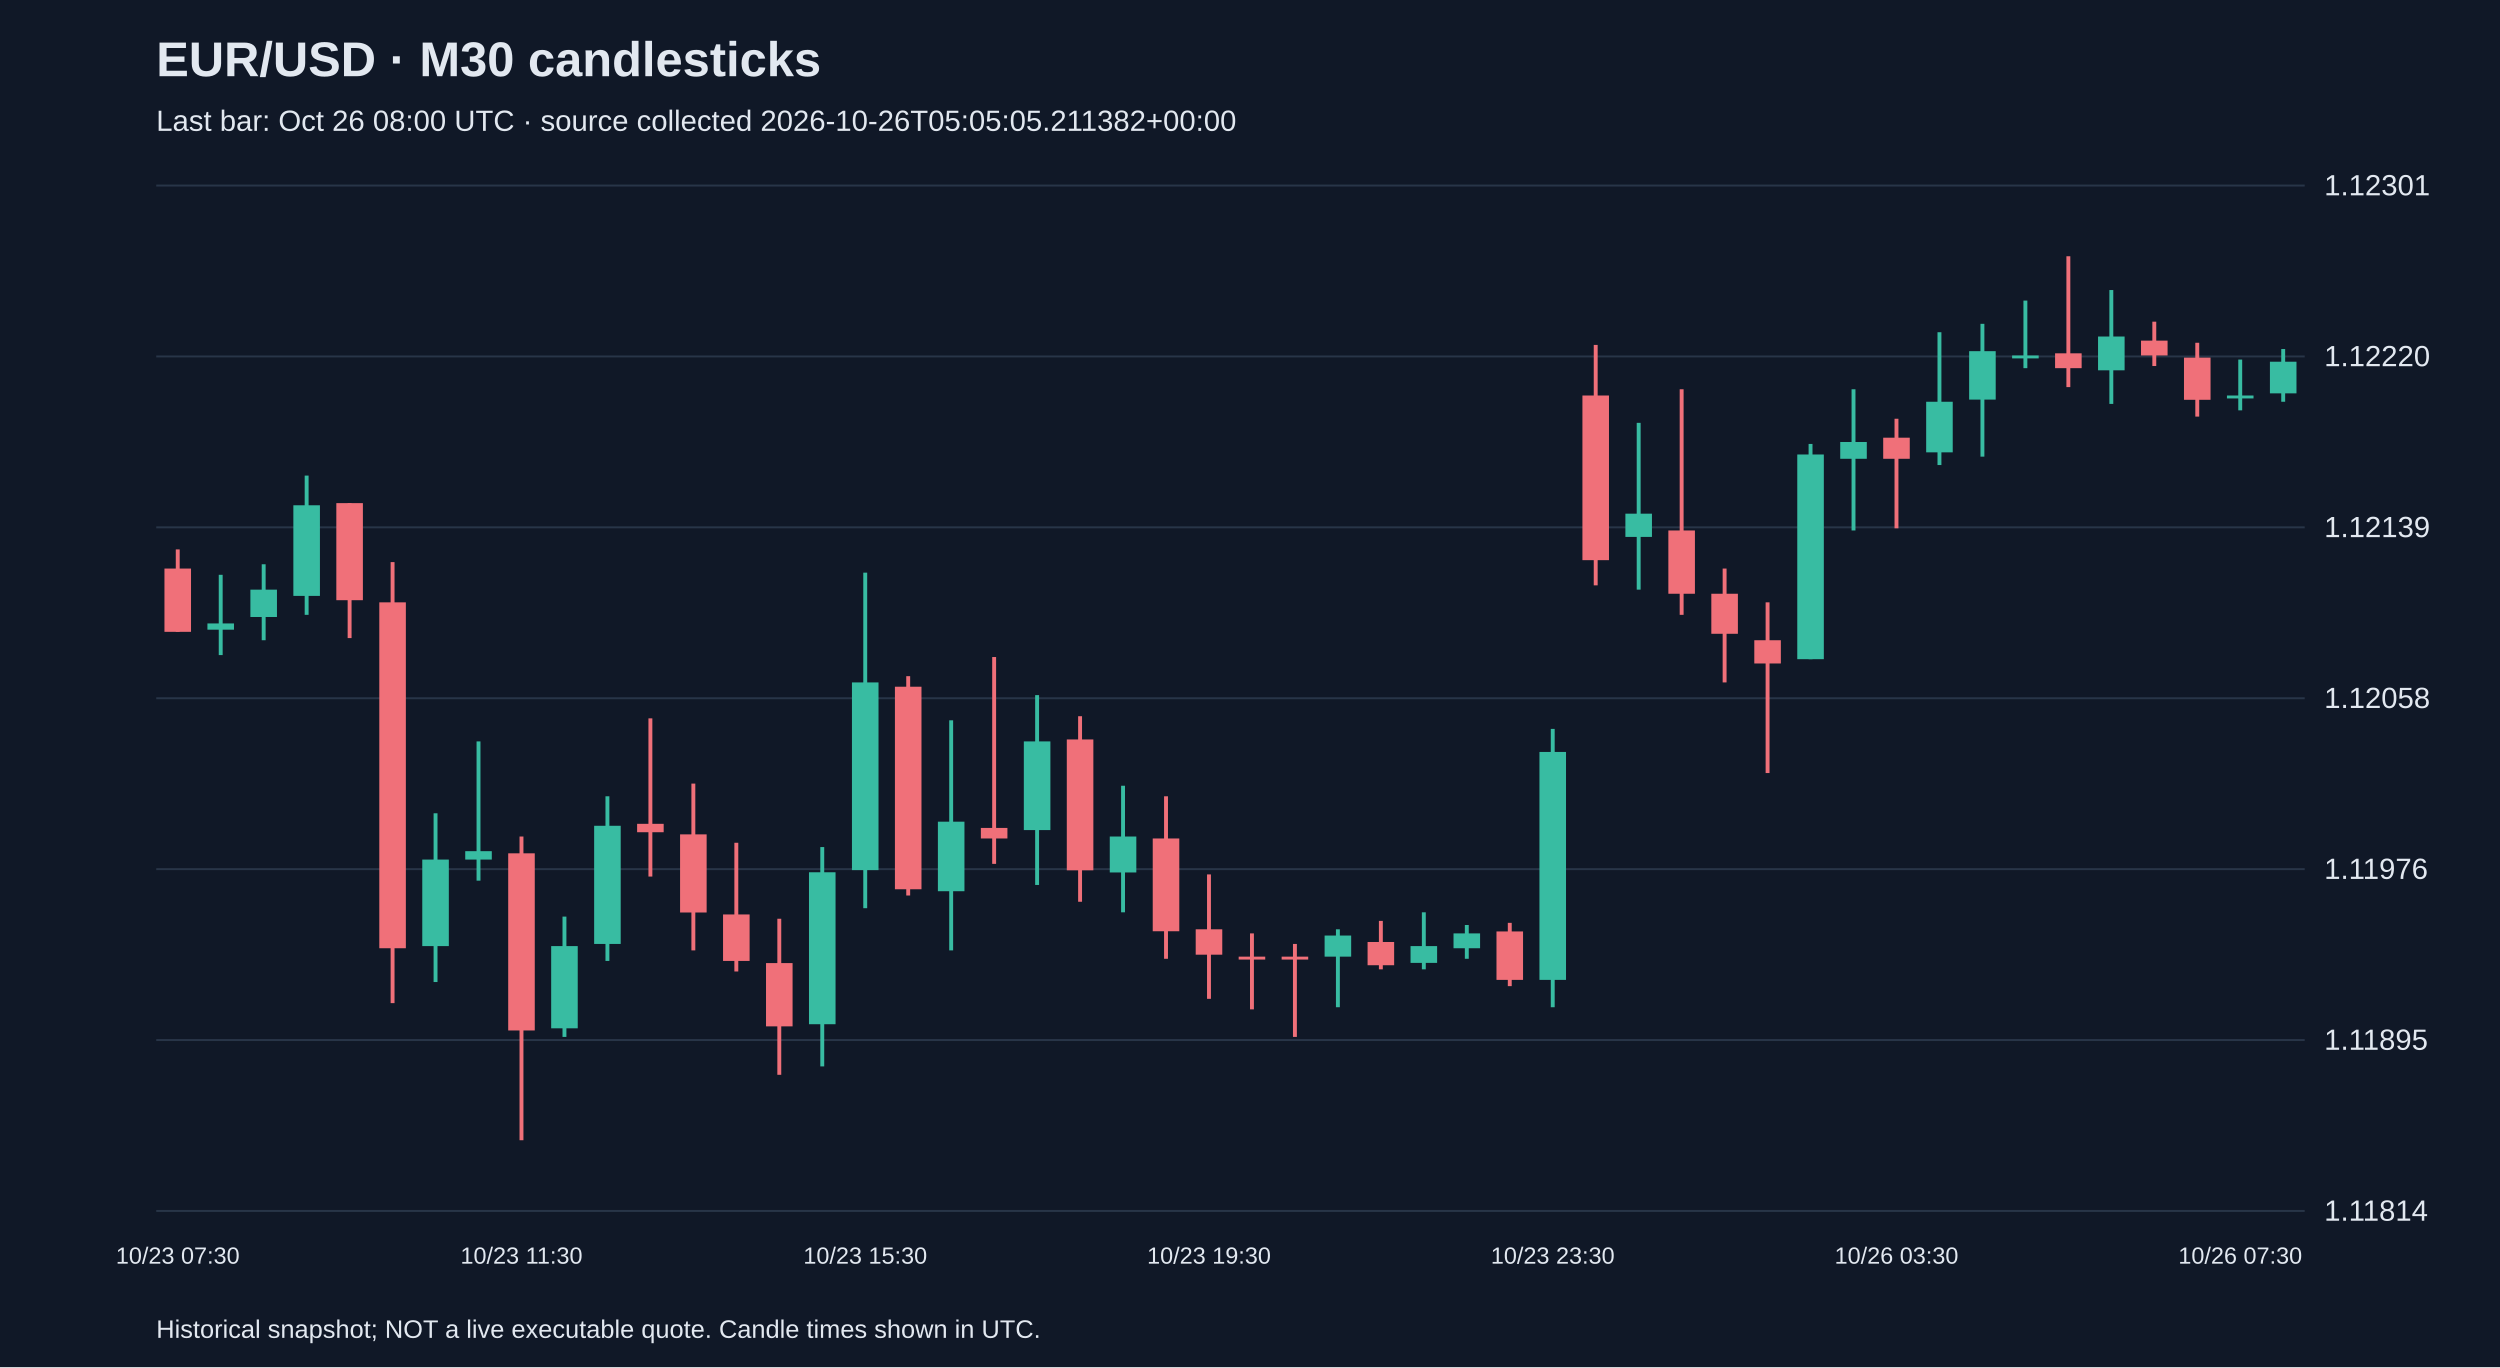
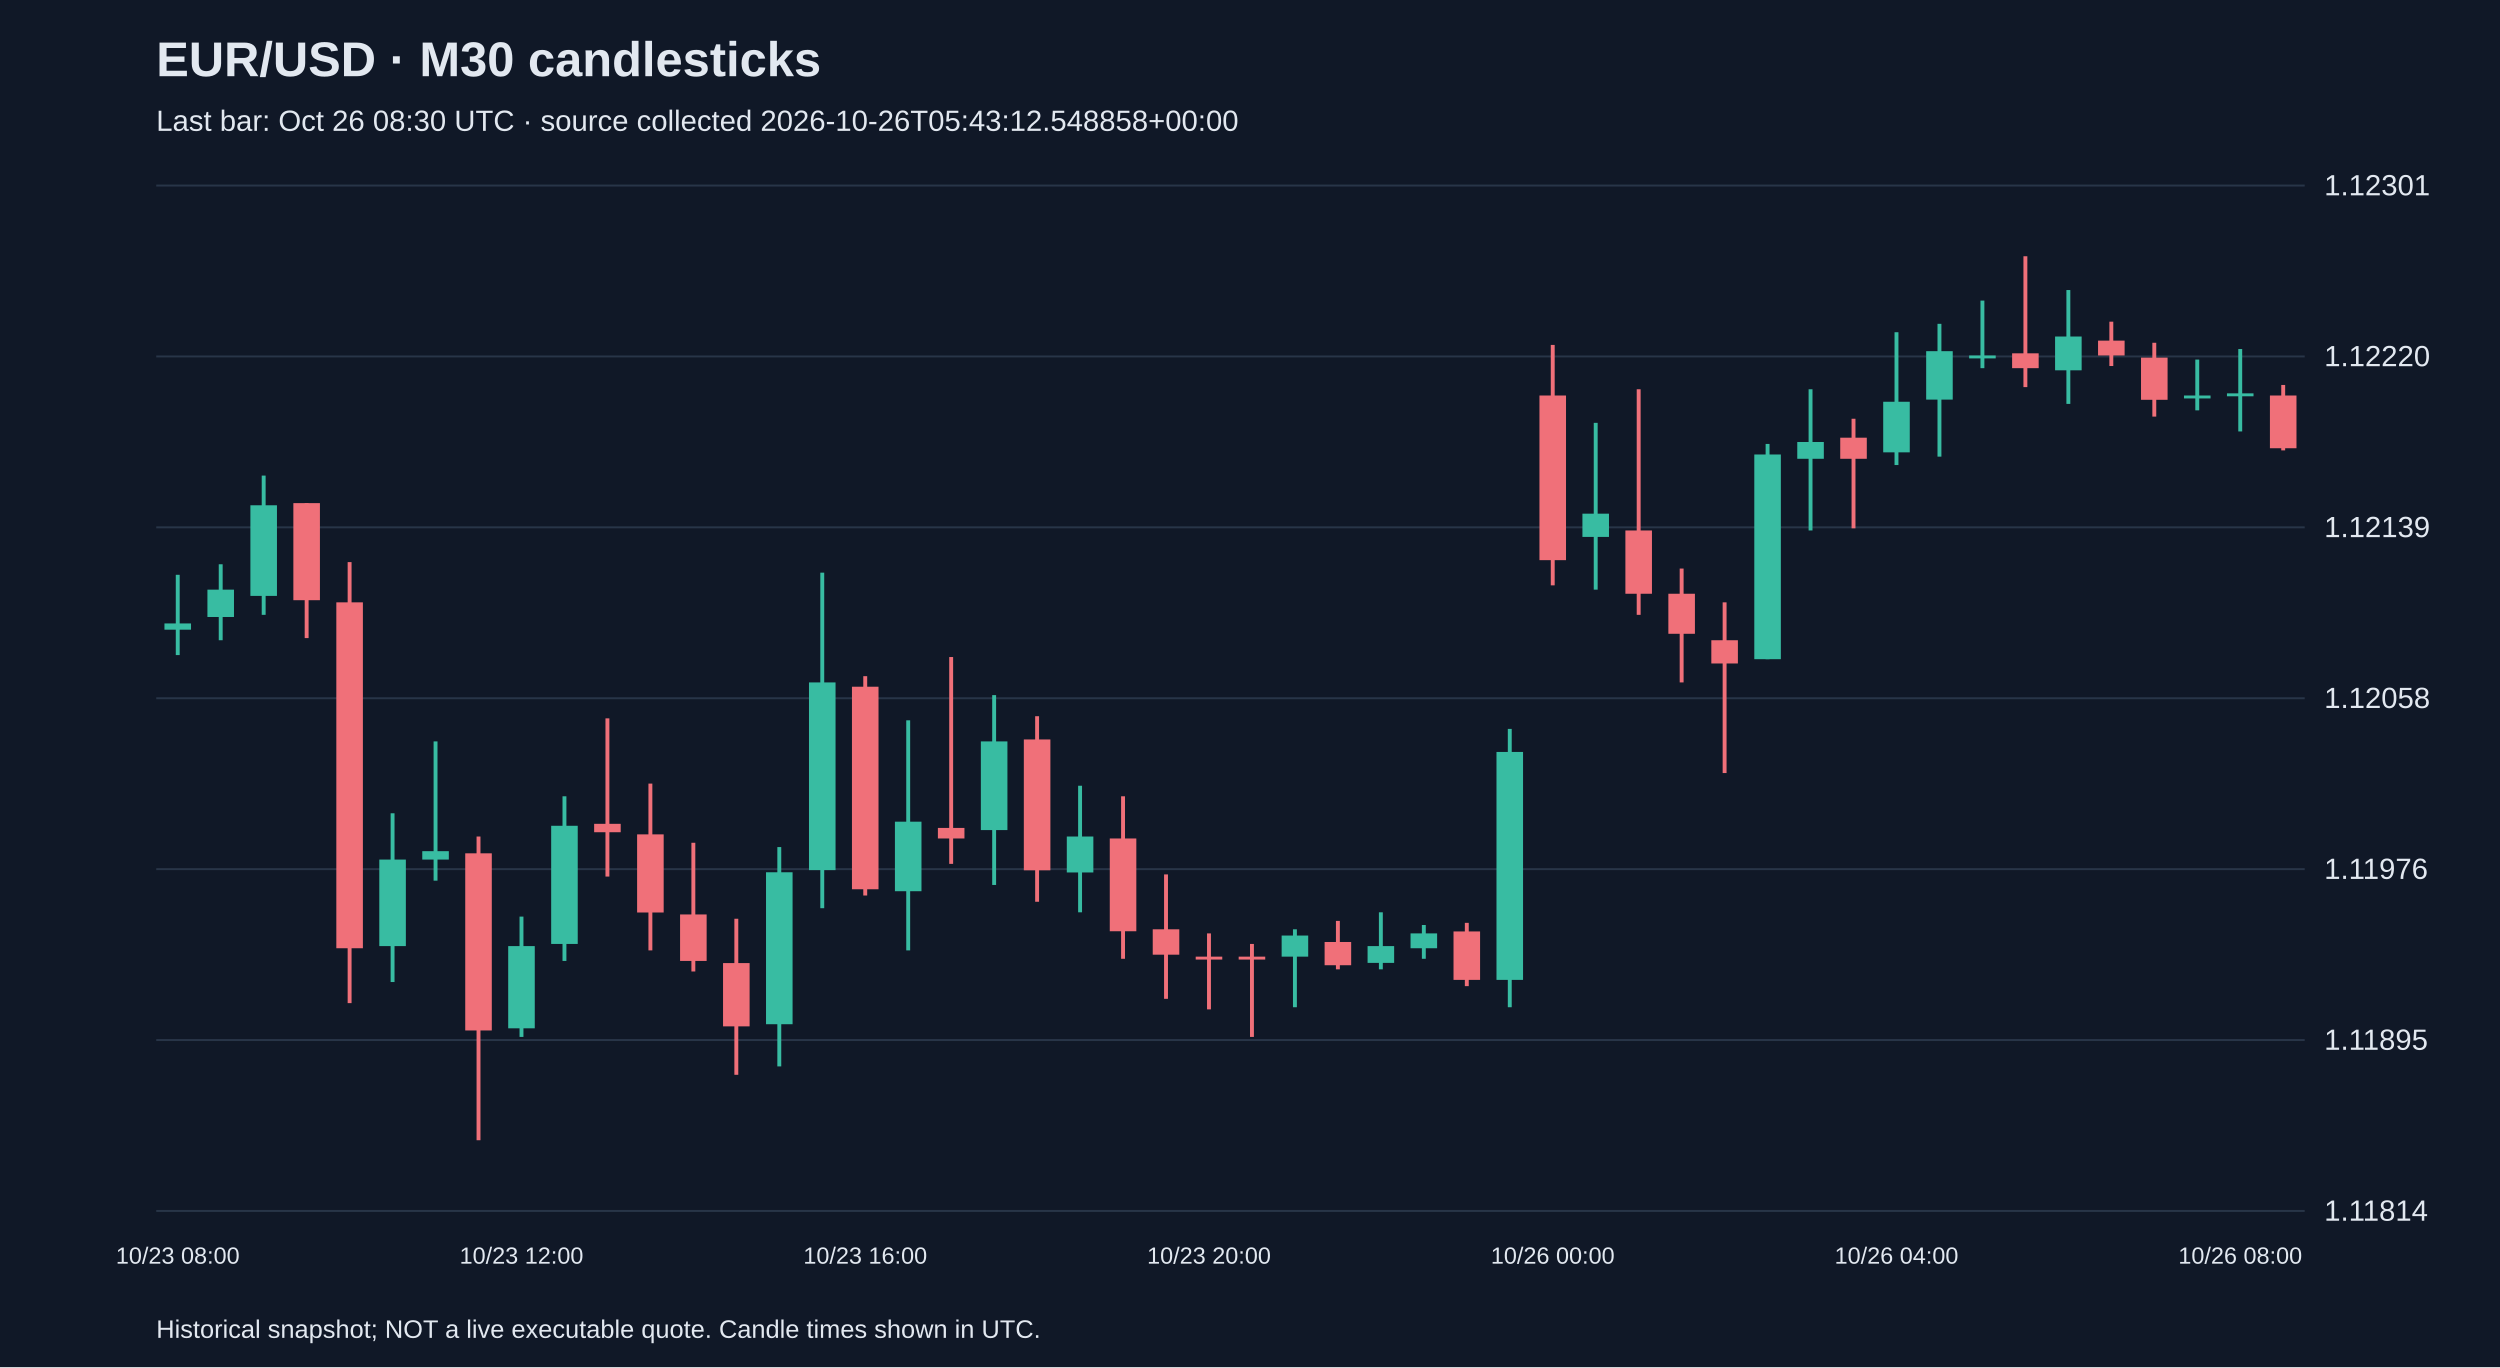
<svg xmlns="http://www.w3.org/2000/svg" viewBox="0 0 1280 700">
  <rect width="100%" height="100%" fill="#101827" />
  <style>text{font-family:Arial,sans-serif;fill:#e2e8f0}</style>
  <text x="80" y="39" font-size="25" font-weight="bold">EUR/USD · M30 candlesticks</text>
-   <text x="80" y="67" font-size="15" fill="#a6b1c5">Last bar: Oct 26 08:00 UTC · source collected 2026-10-26T05:05:05.211382+00:00</text>
+   <text x="80" y="67" font-size="15" fill="#a6b1c5">Last bar: Oct 26 08:30 UTC · source collected 2026-10-26T05:43:12.548858+00:00</text>
  <line x1="80" y1="620.0" x2="1180" y2="620.0" stroke="#283548" />
  <text x="1190" y="625.0" font-size="15">1.11814</text>
  <line x1="80" y1="532.5" x2="1180" y2="532.5" stroke="#283548" />
  <text x="1190" y="537.5" font-size="15">1.11895</text>
  <line x1="80" y1="445.0" x2="1180" y2="445.0" stroke="#283548" />
  <text x="1190" y="450.0" font-size="15">1.11976</text>
  <line x1="80" y1="357.5" x2="1180" y2="357.5" stroke="#283548" />
  <text x="1190" y="362.5" font-size="15">1.12058</text>
  <line x1="80" y1="270.0" x2="1180" y2="270.0" stroke="#283548" />
  <text x="1190" y="275.0" font-size="15">1.12139</text>
  <line x1="80" y1="182.5" x2="1180" y2="182.5" stroke="#283548" />
  <text x="1190" y="187.5" font-size="15">1.12220</text>
  <line x1="80" y1="95.0" x2="1180" y2="95.0" stroke="#283548" />
  <text x="1190" y="100.0" font-size="15">1.12301</text>
-   <line x1="91.0" y1="281.3" x2="91.0" y2="323.5" stroke="#f07079" stroke-width="2" />
-   <rect x="84.2" y="291.1" width="13.6" height="32.4" fill="#f07079" />
-   <text x="91.0" y="647" text-anchor="middle" font-size="12">10/23 07:30</text>
-   <line x1="113.0" y1="294.3" x2="113.0" y2="335.4" stroke="#38bca2" stroke-width="2" />
-   <rect x="106.2" y="319.2" width="13.6" height="3.2" fill="#38bca2" />
-   <line x1="135.0" y1="288.9" x2="135.0" y2="327.8" stroke="#38bca2" stroke-width="2" />
-   <rect x="128.2" y="301.9" width="13.6" height="14.0" fill="#38bca2" />
-   <line x1="157.0" y1="243.5" x2="157.0" y2="314.8" stroke="#38bca2" stroke-width="2" />
-   <rect x="150.2" y="258.7" width="13.6" height="46.4" fill="#38bca2" />
-   <line x1="179.0" y1="257.6" x2="179.0" y2="326.7" stroke="#f07079" stroke-width="2" />
-   <rect x="172.2" y="257.6" width="13.6" height="49.7" fill="#f07079" />
-   <line x1="201.0" y1="287.8" x2="201.0" y2="513.6" stroke="#f07079" stroke-width="2" />
-   <rect x="194.2" y="308.4" width="13.6" height="177.1" fill="#f07079" />
-   <line x1="223.0" y1="416.4" x2="223.0" y2="502.8" stroke="#38bca2" stroke-width="2" />
-   <rect x="216.2" y="440.1" width="13.6" height="44.3" fill="#38bca2" />
-   <line x1="245.0" y1="379.6" x2="245.0" y2="450.9" stroke="#38bca2" stroke-width="2" />
-   <rect x="238.2" y="435.8" width="13.6" height="4.3" fill="#38bca2" />
-   <line x1="267.0" y1="428.3" x2="267.0" y2="583.8" stroke="#f07079" stroke-width="2" />
-   <rect x="260.2" y="436.9" width="13.6" height="90.7" fill="#f07079" />
-   <text x="267.0" y="647" text-anchor="middle" font-size="12">10/23 11:30</text>
-   <line x1="289.0" y1="469.3" x2="289.0" y2="530.9" stroke="#38bca2" stroke-width="2" />
-   <rect x="282.2" y="484.4" width="13.6" height="42.1" fill="#38bca2" />
-   <line x1="311.0" y1="407.7" x2="311.0" y2="492.0" stroke="#38bca2" stroke-width="2" />
-   <rect x="304.2" y="422.8" width="13.6" height="60.5" fill="#38bca2" />
-   <line x1="333.0" y1="367.8" x2="333.0" y2="448.8" stroke="#f07079" stroke-width="2" />
-   <rect x="326.2" y="421.8" width="13.6" height="4.3" fill="#f07079" />
-   <line x1="355.0" y1="401.2" x2="355.0" y2="486.6" stroke="#f07079" stroke-width="2" />
-   <rect x="348.2" y="427.2" width="13.6" height="40.0" fill="#f07079" />
-   <line x1="377.0" y1="431.5" x2="377.0" y2="497.4" stroke="#f07079" stroke-width="2" />
-   <rect x="370.2" y="468.2" width="13.6" height="23.8" fill="#f07079" />
-   <line x1="399.0" y1="470.4" x2="399.0" y2="550.3" stroke="#f07079" stroke-width="2" />
-   <rect x="392.2" y="493.1" width="13.6" height="32.4" fill="#f07079" />
-   <line x1="421.0" y1="433.7" x2="421.0" y2="546.0" stroke="#38bca2" stroke-width="2" />
-   <rect x="414.2" y="446.6" width="13.6" height="77.8" fill="#38bca2" />
-   <line x1="443.0" y1="293.2" x2="443.0" y2="465.0" stroke="#38bca2" stroke-width="2" />
-   <rect x="436.2" y="349.4" width="13.6" height="96.1" fill="#38bca2" />
-   <text x="443.0" y="647" text-anchor="middle" font-size="12">10/23 15:30</text>
-   <line x1="465.0" y1="346.2" x2="465.0" y2="458.5" stroke="#f07079" stroke-width="2" />
-   <rect x="458.2" y="351.6" width="13.6" height="103.7" fill="#f07079" />
-   <line x1="487.0" y1="368.8" x2="487.0" y2="486.6" stroke="#38bca2" stroke-width="2" />
-   <rect x="480.2" y="420.7" width="13.6" height="35.6" fill="#38bca2" />
-   <line x1="509.0" y1="336.4" x2="509.0" y2="442.3" stroke="#f07079" stroke-width="2" />
-   <rect x="502.2" y="423.9" width="13.6" height="5.4" fill="#f07079" />
-   <line x1="531.0" y1="355.9" x2="531.0" y2="453.1" stroke="#38bca2" stroke-width="2" />
-   <rect x="524.2" y="379.6" width="13.6" height="45.4" fill="#38bca2" />
-   <line x1="553.0" y1="366.7" x2="553.0" y2="461.7" stroke="#f07079" stroke-width="2" />
-   <rect x="546.2" y="378.6" width="13.6" height="67.0" fill="#f07079" />
-   <line x1="575.0" y1="402.3" x2="575.0" y2="467.1" stroke="#38bca2" stroke-width="2" />
-   <rect x="568.2" y="428.3" width="13.6" height="18.4" fill="#38bca2" />
-   <line x1="597.0" y1="407.7" x2="597.0" y2="490.9" stroke="#f07079" stroke-width="2" />
-   <rect x="590.2" y="429.3" width="13.6" height="47.5" fill="#f07079" />
-   <line x1="619.0" y1="447.7" x2="619.0" y2="511.4" stroke="#f07079" stroke-width="2" />
-   <rect x="612.2" y="475.8" width="13.6" height="13.0" fill="#f07079" />
-   <text x="619.0" y="647" text-anchor="middle" font-size="12">10/23 19:30</text>
-   <line x1="641.0" y1="477.9" x2="641.0" y2="516.8" stroke="#f07079" stroke-width="2" />
+   <line x1="91.0" y1="294.3" x2="91.0" y2="335.4" stroke="#38bca2" stroke-width="2" />
+   <rect x="84.2" y="319.2" width="13.6" height="3.2" fill="#38bca2" />
+   <text x="91.0" y="647" text-anchor="middle" font-size="12">10/23 08:00</text>
+   <line x1="113.0" y1="288.9" x2="113.0" y2="327.8" stroke="#38bca2" stroke-width="2" />
+   <rect x="106.2" y="301.9" width="13.6" height="14.0" fill="#38bca2" />
+   <line x1="135.0" y1="243.5" x2="135.0" y2="314.8" stroke="#38bca2" stroke-width="2" />
+   <rect x="128.2" y="258.7" width="13.6" height="46.4" fill="#38bca2" />
+   <line x1="157.0" y1="257.6" x2="157.0" y2="326.7" stroke="#f07079" stroke-width="2" />
+   <rect x="150.2" y="257.6" width="13.6" height="49.7" fill="#f07079" />
+   <line x1="179.0" y1="287.8" x2="179.0" y2="513.6" stroke="#f07079" stroke-width="2" />
+   <rect x="172.2" y="308.4" width="13.6" height="177.1" fill="#f07079" />
+   <line x1="201.0" y1="416.4" x2="201.0" y2="502.8" stroke="#38bca2" stroke-width="2" />
+   <rect x="194.2" y="440.1" width="13.6" height="44.3" fill="#38bca2" />
+   <line x1="223.0" y1="379.6" x2="223.0" y2="450.9" stroke="#38bca2" stroke-width="2" />
+   <rect x="216.2" y="435.8" width="13.6" height="4.3" fill="#38bca2" />
+   <line x1="245.0" y1="428.3" x2="245.0" y2="583.8" stroke="#f07079" stroke-width="2" />
+   <rect x="238.2" y="436.9" width="13.6" height="90.7" fill="#f07079" />
+   <line x1="267.0" y1="469.3" x2="267.0" y2="530.9" stroke="#38bca2" stroke-width="2" />
+   <rect x="260.2" y="484.4" width="13.6" height="42.1" fill="#38bca2" />
+   <text x="267.0" y="647" text-anchor="middle" font-size="12">10/23 12:00</text>
+   <line x1="289.0" y1="407.7" x2="289.0" y2="492.0" stroke="#38bca2" stroke-width="2" />
+   <rect x="282.2" y="422.8" width="13.6" height="60.5" fill="#38bca2" />
+   <line x1="311.0" y1="367.8" x2="311.0" y2="448.8" stroke="#f07079" stroke-width="2" />
+   <rect x="304.2" y="421.8" width="13.6" height="4.3" fill="#f07079" />
+   <line x1="333.0" y1="401.2" x2="333.0" y2="486.6" stroke="#f07079" stroke-width="2" />
+   <rect x="326.2" y="427.2" width="13.6" height="40.0" fill="#f07079" />
+   <line x1="355.0" y1="431.5" x2="355.0" y2="497.4" stroke="#f07079" stroke-width="2" />
+   <rect x="348.2" y="468.2" width="13.6" height="23.8" fill="#f07079" />
+   <line x1="377.0" y1="470.4" x2="377.0" y2="550.3" stroke="#f07079" stroke-width="2" />
+   <rect x="370.2" y="493.1" width="13.6" height="32.4" fill="#f07079" />
+   <line x1="399.0" y1="433.7" x2="399.0" y2="546.0" stroke="#38bca2" stroke-width="2" />
+   <rect x="392.2" y="446.6" width="13.6" height="77.8" fill="#38bca2" />
+   <line x1="421.0" y1="293.2" x2="421.0" y2="465.0" stroke="#38bca2" stroke-width="2" />
+   <rect x="414.2" y="349.4" width="13.6" height="96.1" fill="#38bca2" />
+   <line x1="443.0" y1="346.2" x2="443.0" y2="458.5" stroke="#f07079" stroke-width="2" />
+   <rect x="436.2" y="351.6" width="13.6" height="103.7" fill="#f07079" />
+   <text x="443.0" y="647" text-anchor="middle" font-size="12">10/23 16:00</text>
+   <line x1="465.0" y1="368.8" x2="465.0" y2="486.6" stroke="#38bca2" stroke-width="2" />
+   <rect x="458.2" y="420.7" width="13.6" height="35.6" fill="#38bca2" />
+   <line x1="487.0" y1="336.4" x2="487.0" y2="442.3" stroke="#f07079" stroke-width="2" />
+   <rect x="480.2" y="423.9" width="13.6" height="5.4" fill="#f07079" />
+   <line x1="509.0" y1="355.9" x2="509.0" y2="453.1" stroke="#38bca2" stroke-width="2" />
+   <rect x="502.2" y="379.6" width="13.6" height="45.4" fill="#38bca2" />
+   <line x1="531.0" y1="366.7" x2="531.0" y2="461.7" stroke="#f07079" stroke-width="2" />
+   <rect x="524.2" y="378.6" width="13.6" height="67.0" fill="#f07079" />
+   <line x1="553.0" y1="402.3" x2="553.0" y2="467.1" stroke="#38bca2" stroke-width="2" />
+   <rect x="546.2" y="428.3" width="13.6" height="18.4" fill="#38bca2" />
+   <line x1="575.0" y1="407.7" x2="575.0" y2="490.9" stroke="#f07079" stroke-width="2" />
+   <rect x="568.2" y="429.3" width="13.6" height="47.5" fill="#f07079" />
+   <line x1="597.0" y1="447.7" x2="597.0" y2="511.4" stroke="#f07079" stroke-width="2" />
+   <rect x="590.2" y="475.8" width="13.6" height="13.0" fill="#f07079" />
+   <line x1="619.0" y1="477.9" x2="619.0" y2="516.8" stroke="#f07079" stroke-width="2" />
+   <rect x="612.2" y="489.8" width="13.6" height="1.5" fill="#f07079" />
+   <text x="619.0" y="647" text-anchor="middle" font-size="12">10/23 20:00</text>
+   <line x1="641.0" y1="483.3" x2="641.0" y2="530.9" stroke="#f07079" stroke-width="2" />
  <rect x="634.2" y="489.8" width="13.6" height="1.5" fill="#f07079" />
-   <line x1="663.0" y1="483.3" x2="663.0" y2="530.9" stroke="#f07079" stroke-width="2" />
-   <rect x="656.2" y="489.8" width="13.6" height="1.5" fill="#f07079" />
-   <line x1="685.0" y1="475.8" x2="685.0" y2="515.7" stroke="#38bca2" stroke-width="2" />
-   <rect x="678.2" y="479.0" width="13.6" height="10.8" fill="#38bca2" />
-   <line x1="707.0" y1="471.5" x2="707.0" y2="496.3" stroke="#f07079" stroke-width="2" />
-   <rect x="700.2" y="482.3" width="13.6" height="11.9" fill="#f07079" />
-   <line x1="729.0" y1="467.1" x2="729.0" y2="496.3" stroke="#38bca2" stroke-width="2" />
-   <rect x="722.2" y="484.4" width="13.6" height="8.6" fill="#38bca2" />
-   <line x1="751.0" y1="473.6" x2="751.0" y2="490.9" stroke="#38bca2" stroke-width="2" />
-   <rect x="744.2" y="477.9" width="13.6" height="7.6" fill="#38bca2" />
-   <line x1="773.0" y1="472.5" x2="773.0" y2="504.9" stroke="#f07079" stroke-width="2" />
-   <rect x="766.2" y="476.9" width="13.6" height="24.8" fill="#f07079" />
-   <line x1="795.0" y1="373.2" x2="795.0" y2="515.7" stroke="#38bca2" stroke-width="2" />
-   <rect x="788.2" y="385.0" width="13.6" height="116.7" fill="#38bca2" />
-   <text x="795.0" y="647" text-anchor="middle" font-size="12">10/23 23:30</text>
-   <line x1="817.0" y1="176.6" x2="817.0" y2="299.7" stroke="#f07079" stroke-width="2" />
-   <rect x="810.2" y="202.5" width="13.6" height="84.3" fill="#f07079" />
-   <line x1="839.0" y1="216.5" x2="839.0" y2="301.9" stroke="#38bca2" stroke-width="2" />
-   <rect x="832.2" y="263.0" width="13.6" height="11.9" fill="#38bca2" />
-   <line x1="861.0" y1="199.3" x2="861.0" y2="314.8" stroke="#f07079" stroke-width="2" />
-   <rect x="854.2" y="271.6" width="13.6" height="32.4" fill="#f07079" />
-   <line x1="883.0" y1="291.1" x2="883.0" y2="349.4" stroke="#f07079" stroke-width="2" />
-   <rect x="876.2" y="304.0" width="13.6" height="20.5" fill="#f07079" />
-   <line x1="905.0" y1="308.4" x2="905.0" y2="395.8" stroke="#f07079" stroke-width="2" />
-   <rect x="898.2" y="327.8" width="13.6" height="11.9" fill="#f07079" />
-   <line x1="927.0" y1="227.3" x2="927.0" y2="337.5" stroke="#38bca2" stroke-width="2" />
-   <rect x="920.2" y="232.7" width="13.6" height="104.8" fill="#38bca2" />
-   <line x1="949.0" y1="199.3" x2="949.0" y2="271.6" stroke="#38bca2" stroke-width="2" />
-   <rect x="942.2" y="226.3" width="13.6" height="8.6" fill="#38bca2" />
-   <line x1="971.0" y1="214.4" x2="971.0" y2="270.5" stroke="#f07079" stroke-width="2" />
-   <rect x="964.2" y="224.1" width="13.6" height="10.8" fill="#f07079" />
-   <text x="971.0" y="647" text-anchor="middle" font-size="12">10/26 03:30</text>
-   <line x1="993.0" y1="170.1" x2="993.0" y2="238.1" stroke="#38bca2" stroke-width="2" />
-   <rect x="986.2" y="205.7" width="13.6" height="25.9" fill="#38bca2" />
-   <line x1="1015.0" y1="165.8" x2="1015.0" y2="233.8" stroke="#38bca2" stroke-width="2" />
-   <rect x="1008.2" y="179.8" width="13.6" height="24.8" fill="#38bca2" />
-   <line x1="1037.0" y1="153.9" x2="1037.0" y2="188.5" stroke="#38bca2" stroke-width="2" />
-   <rect x="1030.2" y="182.0" width="13.6" height="1.5" fill="#38bca2" />
-   <line x1="1059.0" y1="131.2" x2="1059.0" y2="198.2" stroke="#f07079" stroke-width="2" />
-   <rect x="1052.2" y="180.9" width="13.6" height="7.6" fill="#f07079" />
-   <line x1="1081.0" y1="148.5" x2="1081.0" y2="206.8" stroke="#38bca2" stroke-width="2" />
-   <rect x="1074.2" y="172.3" width="13.6" height="17.3" fill="#38bca2" />
-   <line x1="1103.0" y1="164.7" x2="1103.0" y2="187.4" stroke="#f07079" stroke-width="2" />
-   <rect x="1096.2" y="174.4" width="13.6" height="7.6" fill="#f07079" />
-   <line x1="1125.0" y1="175.5" x2="1125.0" y2="213.3" stroke="#f07079" stroke-width="2" />
-   <rect x="1118.2" y="183.1" width="13.6" height="21.6" fill="#f07079" />
-   <line x1="1147.0" y1="184.1" x2="1147.0" y2="210.1" stroke="#38bca2" stroke-width="2" />
-   <rect x="1140.2" y="202.5" width="13.6" height="1.5" fill="#38bca2" />
-   <text x="1147.0" y="647" text-anchor="middle" font-size="12">10/26 07:30</text>
-   <line x1="1169.0" y1="178.7" x2="1169.0" y2="205.7" stroke="#38bca2" stroke-width="2" />
-   <rect x="1162.2" y="185.2" width="13.6" height="16.2" fill="#38bca2" />
+   <line x1="663.0" y1="475.8" x2="663.0" y2="515.7" stroke="#38bca2" stroke-width="2" />
+   <rect x="656.2" y="479.0" width="13.6" height="10.8" fill="#38bca2" />
+   <line x1="685.0" y1="471.5" x2="685.0" y2="496.3" stroke="#f07079" stroke-width="2" />
+   <rect x="678.2" y="482.3" width="13.6" height="11.9" fill="#f07079" />
+   <line x1="707.0" y1="467.1" x2="707.0" y2="496.3" stroke="#38bca2" stroke-width="2" />
+   <rect x="700.2" y="484.4" width="13.6" height="8.6" fill="#38bca2" />
+   <line x1="729.0" y1="473.6" x2="729.0" y2="490.9" stroke="#38bca2" stroke-width="2" />
+   <rect x="722.2" y="477.9" width="13.6" height="7.6" fill="#38bca2" />
+   <line x1="751.0" y1="472.5" x2="751.0" y2="504.9" stroke="#f07079" stroke-width="2" />
+   <rect x="744.2" y="476.9" width="13.6" height="24.8" fill="#f07079" />
+   <line x1="773.0" y1="373.2" x2="773.0" y2="515.7" stroke="#38bca2" stroke-width="2" />
+   <rect x="766.2" y="385.0" width="13.6" height="116.7" fill="#38bca2" />
+   <line x1="795.0" y1="176.6" x2="795.0" y2="299.7" stroke="#f07079" stroke-width="2" />
+   <rect x="788.2" y="202.5" width="13.6" height="84.3" fill="#f07079" />
+   <text x="795.0" y="647" text-anchor="middle" font-size="12">10/26 00:00</text>
+   <line x1="817.0" y1="216.5" x2="817.0" y2="301.9" stroke="#38bca2" stroke-width="2" />
+   <rect x="810.2" y="263.0" width="13.6" height="11.9" fill="#38bca2" />
+   <line x1="839.0" y1="199.3" x2="839.0" y2="314.8" stroke="#f07079" stroke-width="2" />
+   <rect x="832.2" y="271.6" width="13.6" height="32.4" fill="#f07079" />
+   <line x1="861.0" y1="291.1" x2="861.0" y2="349.4" stroke="#f07079" stroke-width="2" />
+   <rect x="854.2" y="304.0" width="13.6" height="20.5" fill="#f07079" />
+   <line x1="883.0" y1="308.4" x2="883.0" y2="395.8" stroke="#f07079" stroke-width="2" />
+   <rect x="876.2" y="327.8" width="13.6" height="11.9" fill="#f07079" />
+   <line x1="905.0" y1="227.3" x2="905.0" y2="337.5" stroke="#38bca2" stroke-width="2" />
+   <rect x="898.2" y="232.7" width="13.6" height="104.8" fill="#38bca2" />
+   <line x1="927.0" y1="199.3" x2="927.0" y2="271.6" stroke="#38bca2" stroke-width="2" />
+   <rect x="920.2" y="226.3" width="13.6" height="8.6" fill="#38bca2" />
+   <line x1="949.0" y1="214.4" x2="949.0" y2="270.5" stroke="#f07079" stroke-width="2" />
+   <rect x="942.2" y="224.1" width="13.6" height="10.8" fill="#f07079" />
+   <line x1="971.0" y1="170.1" x2="971.0" y2="238.1" stroke="#38bca2" stroke-width="2" />
+   <rect x="964.2" y="205.7" width="13.6" height="25.9" fill="#38bca2" />
+   <text x="971.0" y="647" text-anchor="middle" font-size="12">10/26 04:00</text>
+   <line x1="993.0" y1="165.8" x2="993.0" y2="233.8" stroke="#38bca2" stroke-width="2" />
+   <rect x="986.2" y="179.8" width="13.6" height="24.8" fill="#38bca2" />
+   <line x1="1015.0" y1="153.9" x2="1015.0" y2="188.5" stroke="#38bca2" stroke-width="2" />
+   <rect x="1008.2" y="182.0" width="13.6" height="1.5" fill="#38bca2" />
+   <line x1="1037.0" y1="131.2" x2="1037.0" y2="198.2" stroke="#f07079" stroke-width="2" />
+   <rect x="1030.2" y="180.9" width="13.6" height="7.6" fill="#f07079" />
+   <line x1="1059.0" y1="148.5" x2="1059.0" y2="206.8" stroke="#38bca2" stroke-width="2" />
+   <rect x="1052.2" y="172.3" width="13.6" height="17.3" fill="#38bca2" />
+   <line x1="1081.0" y1="164.7" x2="1081.0" y2="187.4" stroke="#f07079" stroke-width="2" />
+   <rect x="1074.2" y="174.4" width="13.6" height="7.6" fill="#f07079" />
+   <line x1="1103.0" y1="175.5" x2="1103.0" y2="213.3" stroke="#f07079" stroke-width="2" />
+   <rect x="1096.2" y="183.1" width="13.6" height="21.6" fill="#f07079" />
+   <line x1="1125.0" y1="184.1" x2="1125.0" y2="210.1" stroke="#38bca2" stroke-width="2" />
+   <rect x="1118.2" y="202.5" width="13.6" height="1.5" fill="#38bca2" />
+   <line x1="1147.0" y1="178.7" x2="1147.0" y2="220.9" stroke="#38bca2" stroke-width="2" />
+   <rect x="1140.2" y="201.4" width="13.6" height="1.5" fill="#38bca2" />
+   <text x="1147.0" y="647" text-anchor="middle" font-size="12">10/26 08:00</text>
+   <line x1="1169.0" y1="197.1" x2="1169.0" y2="230.6" stroke="#f07079" stroke-width="2" />
+   <rect x="1162.2" y="202.5" width="13.6" height="27.0" fill="#f07079" />
  <text x="80" y="685" font-size="13">Historical snapshot; NOT a live executable quote. Candle times shown in UTC.</text>
</svg>
